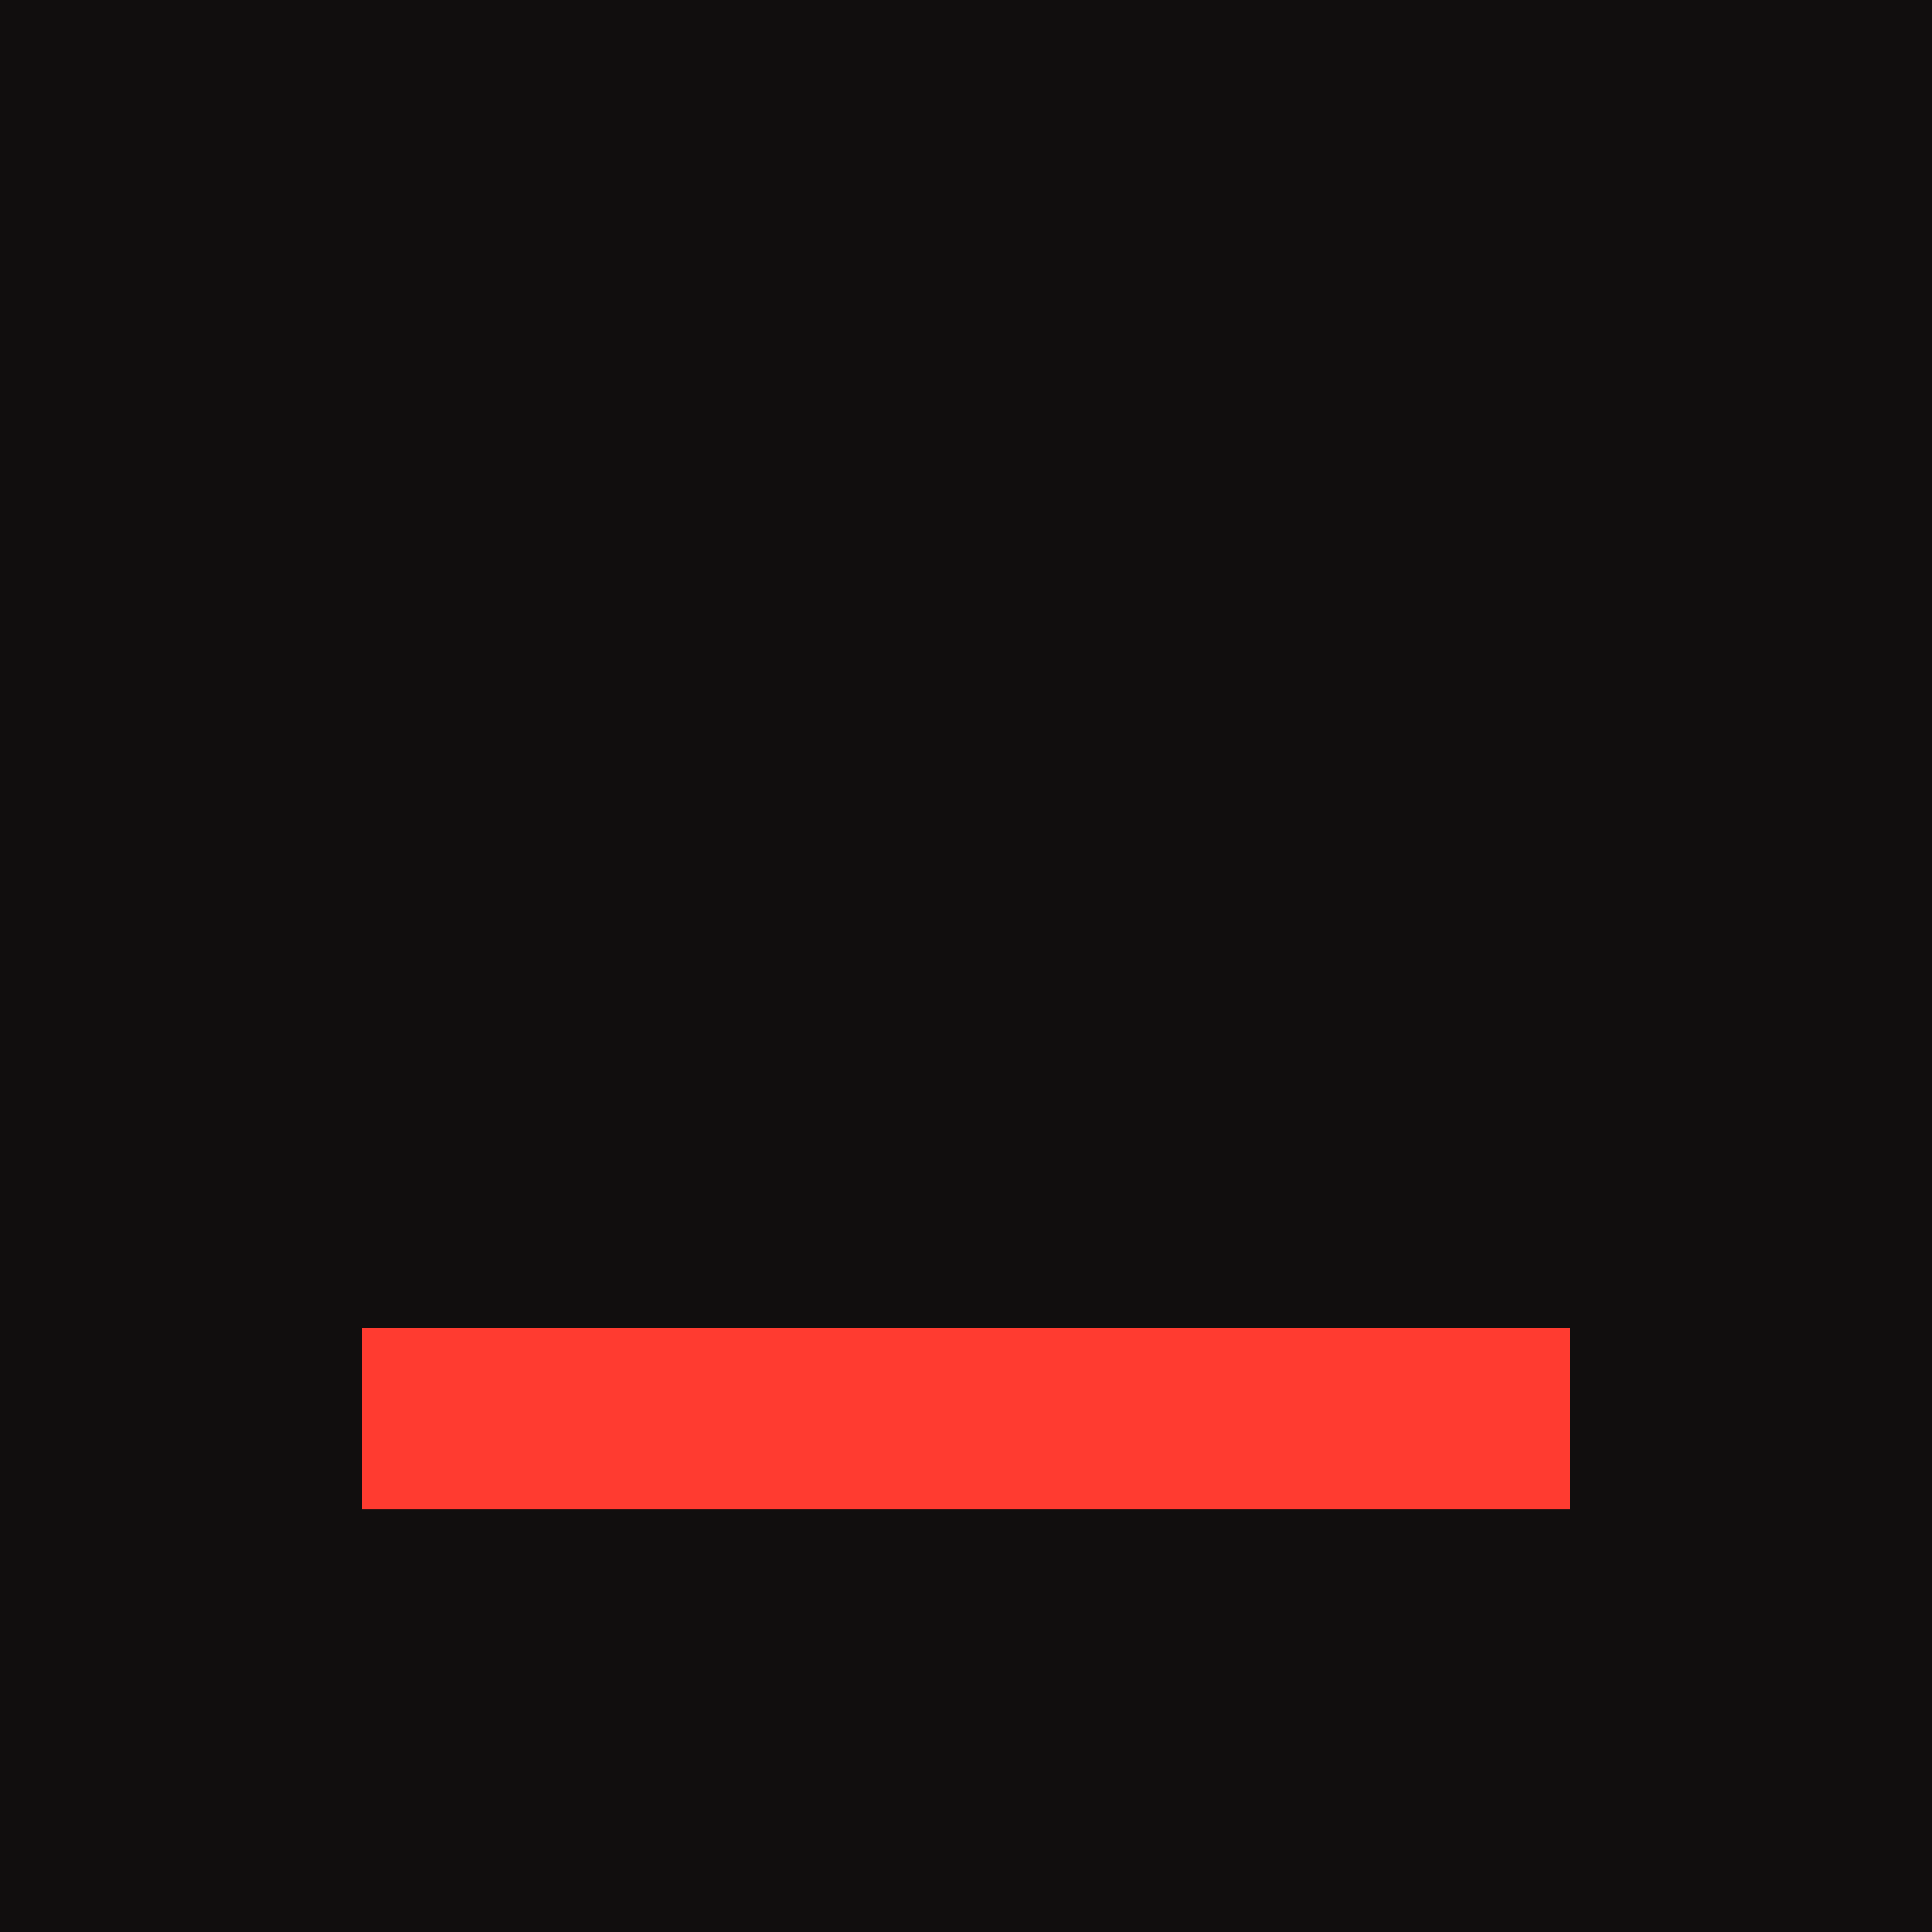
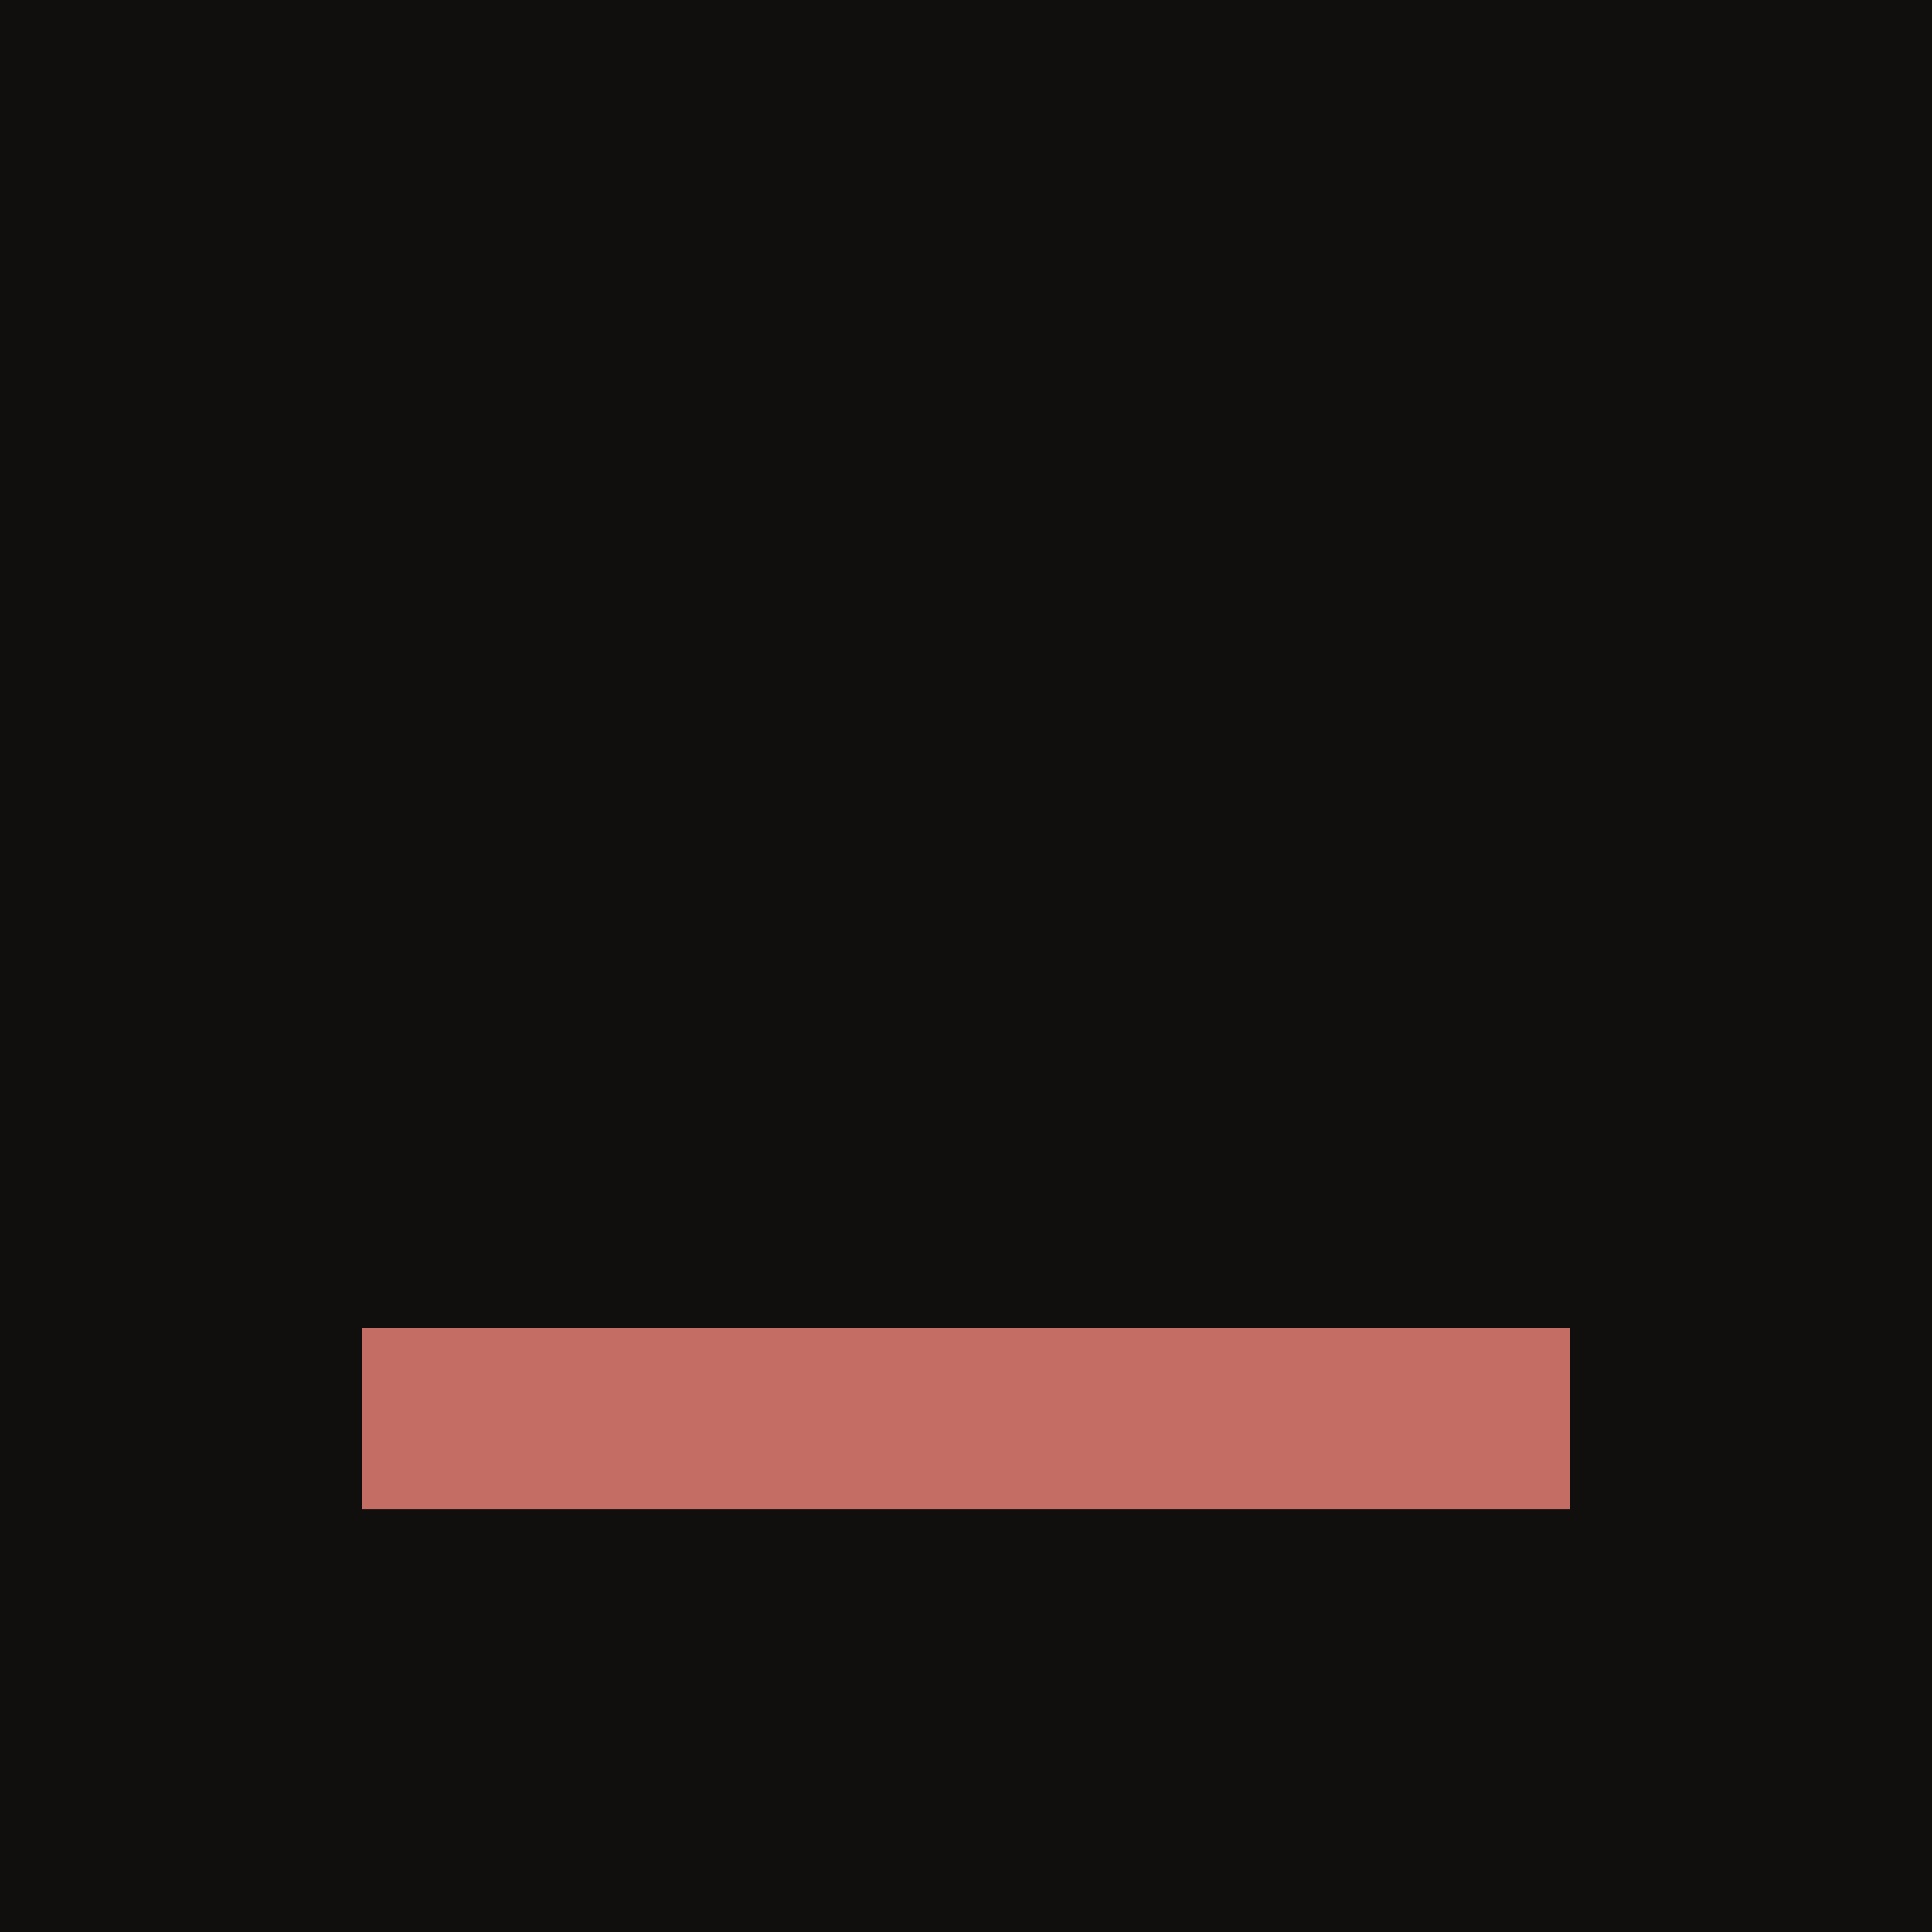
<svg xmlns="http://www.w3.org/2000/svg" viewBox="0 0 32 32">
  <rect width="32" height="32" fill="#110e0e" />
-   <rect x="6" y="22" width="20" height="3" fill="#ff3b30" />
+   <rect x="6" y="22" width="20" height="3" fill="#c36d65" />
</svg>
